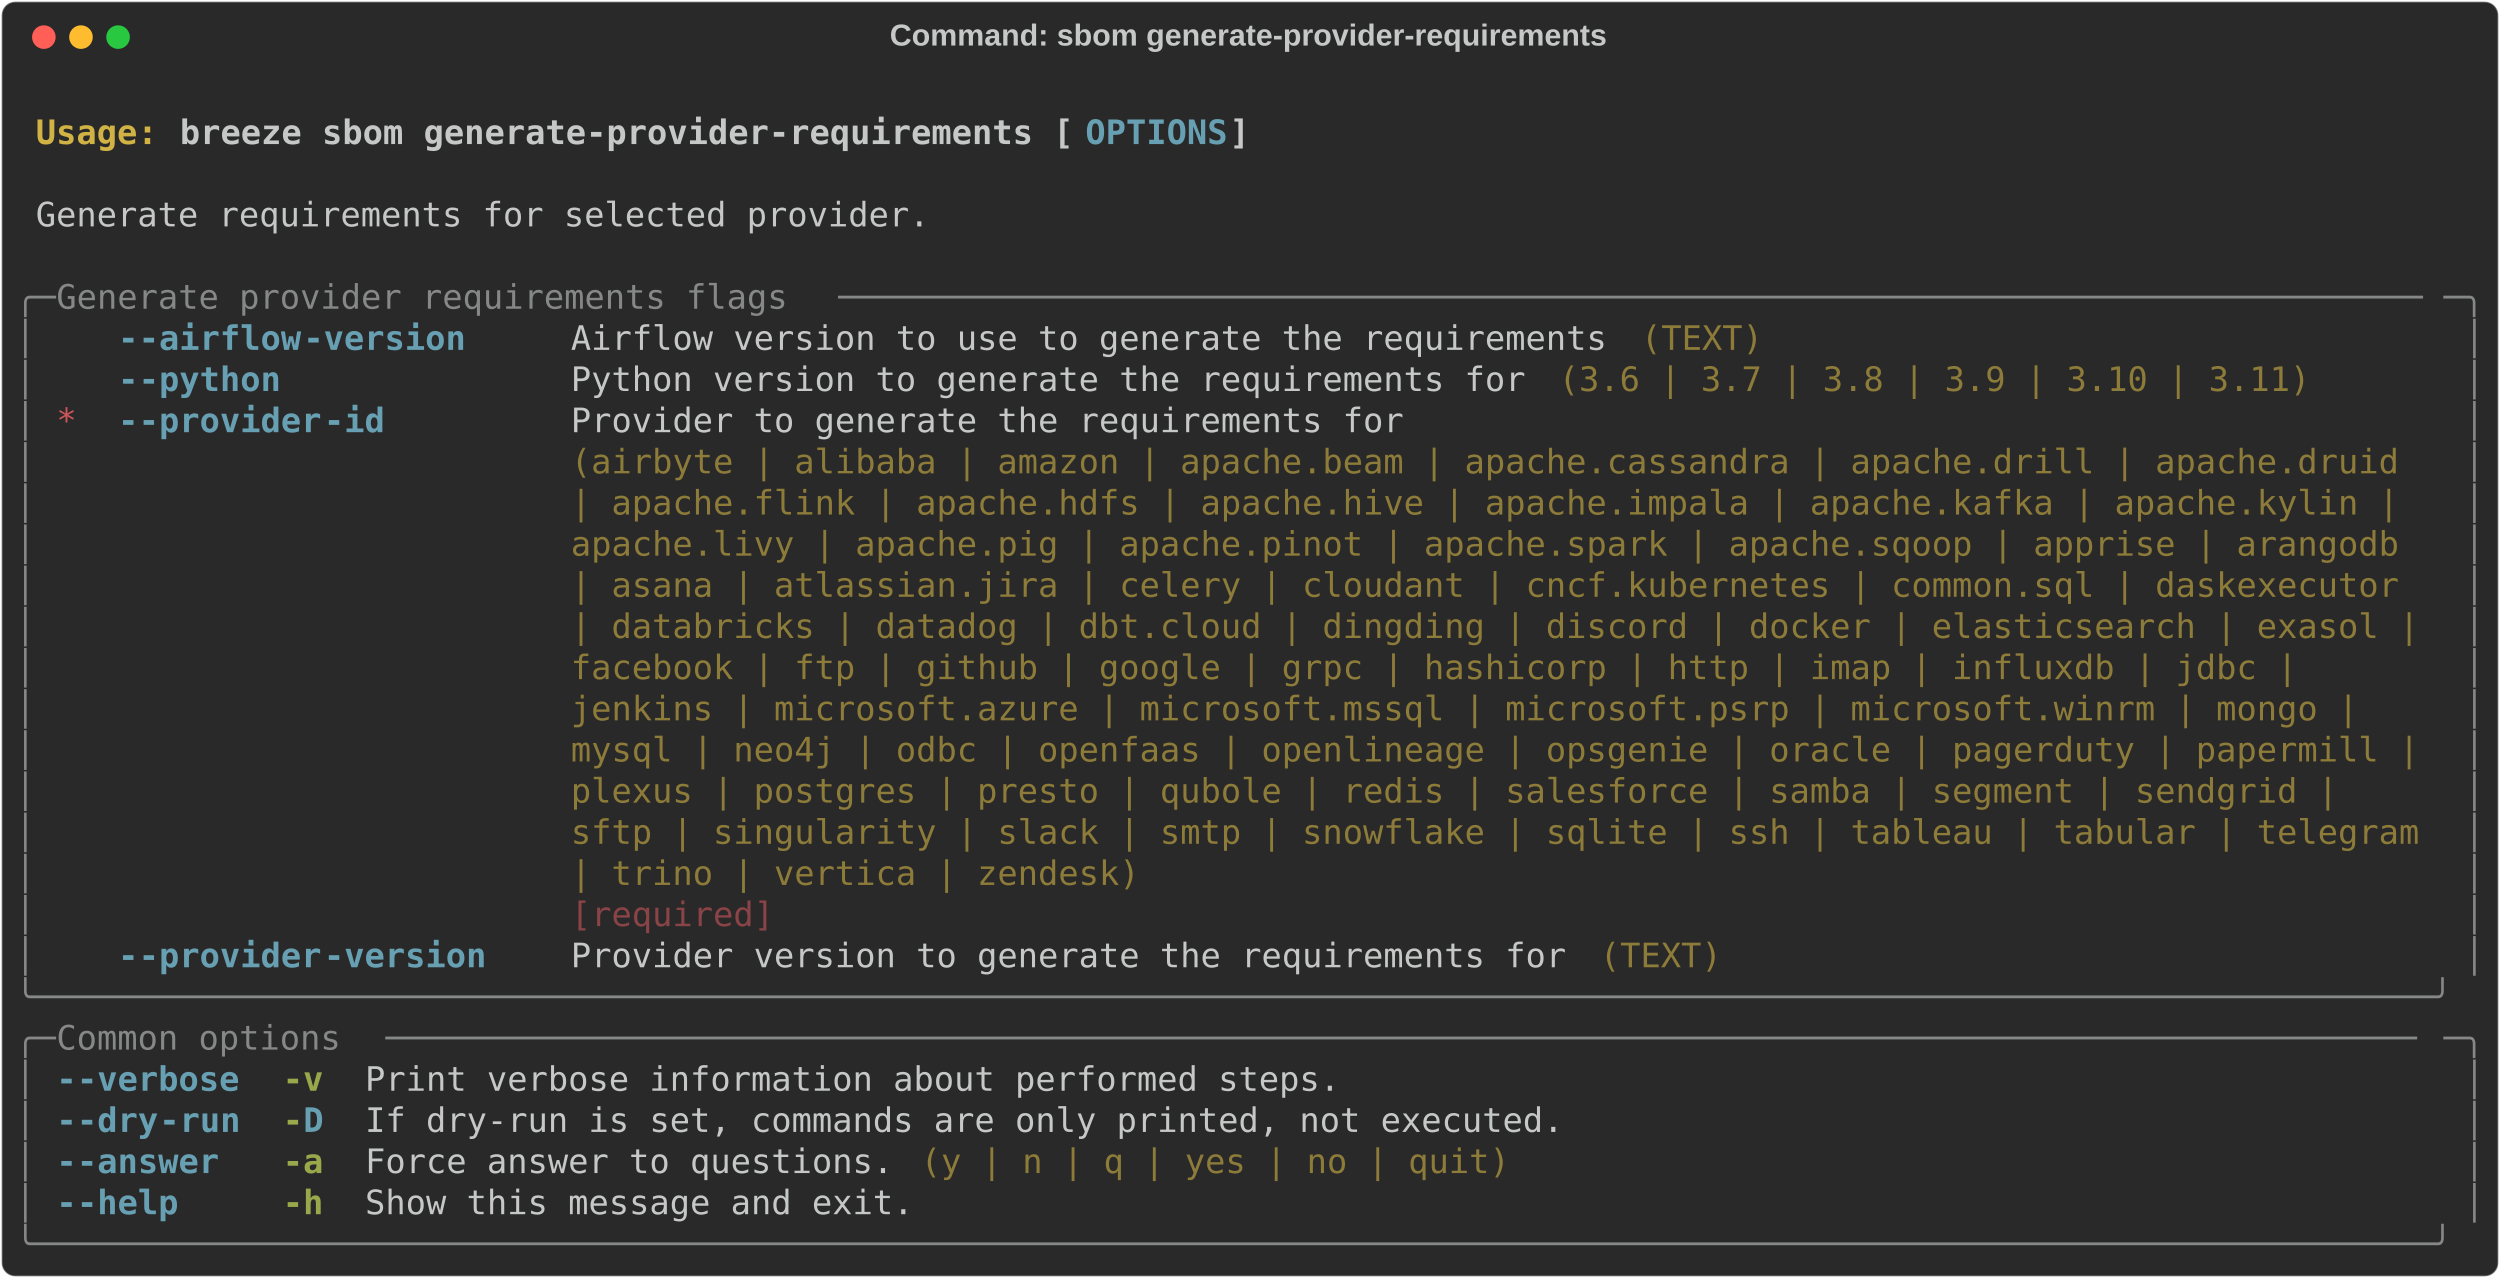
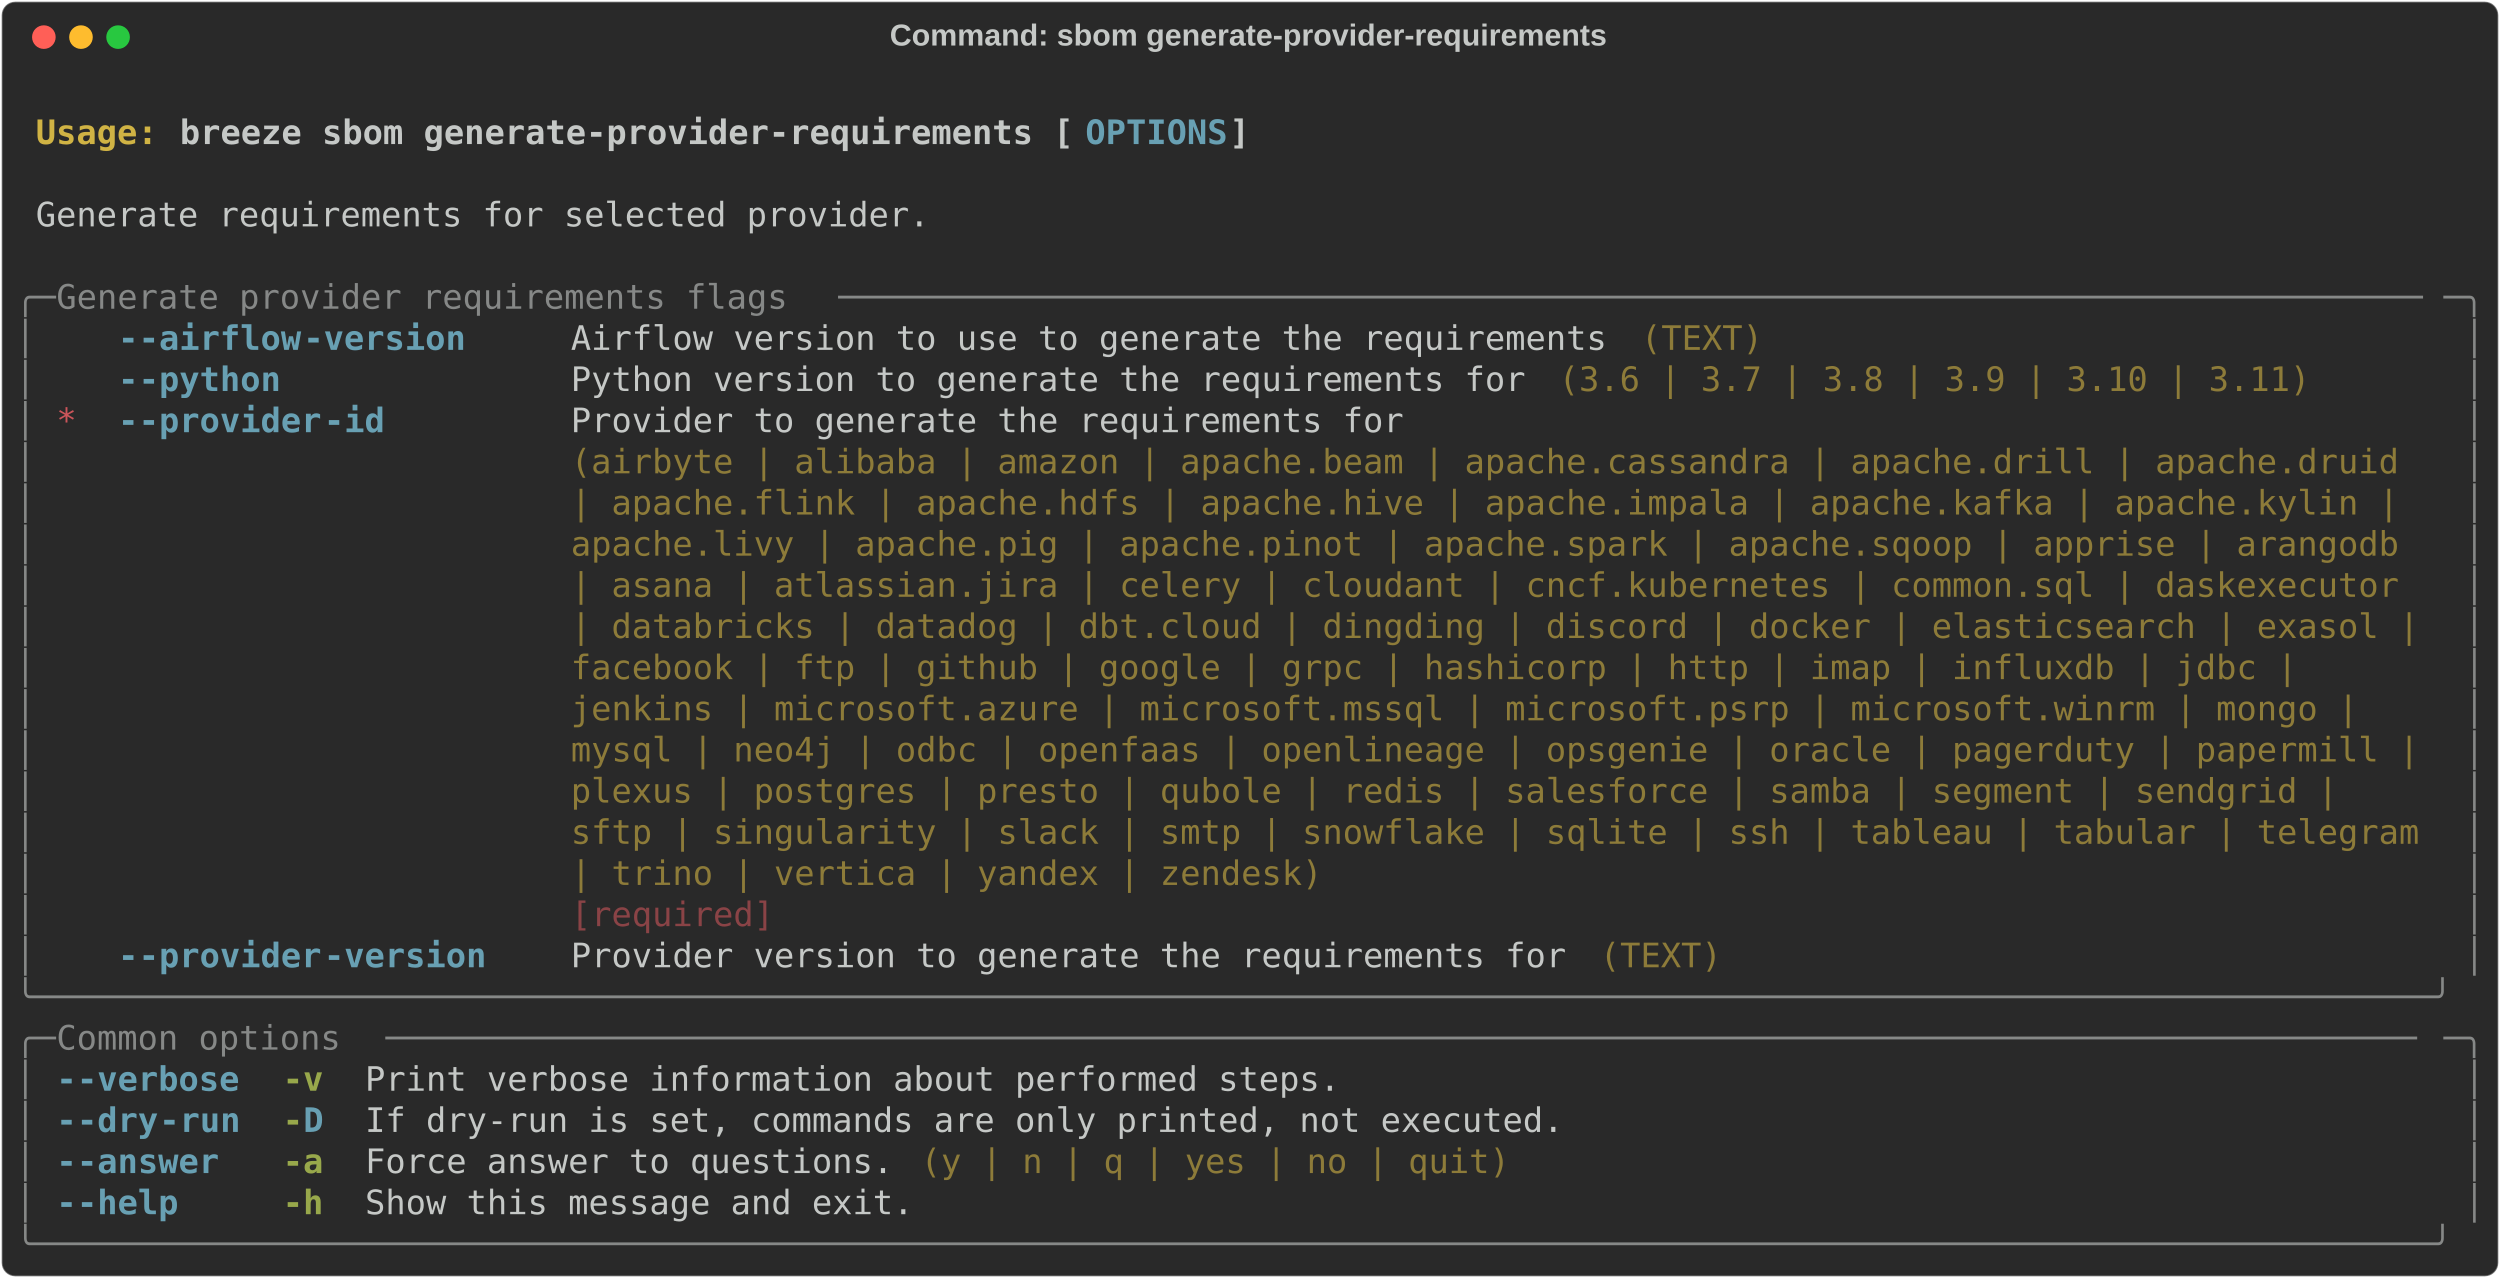
<svg xmlns="http://www.w3.org/2000/svg" class="rich-terminal" viewBox="0 0 1482 757.6">
  <style>

    @font-face {
        font-family: "Fira Code";
        src: local("FiraCode-Regular"),
                url("https://cdnjs.cloudflare.com/ajax/libs/firacode/6.2.0/woff2/FiraCode-Regular.woff2") format("woff2"),
                url("https://cdnjs.cloudflare.com/ajax/libs/firacode/6.2.0/woff/FiraCode-Regular.woff") format("woff");
        font-style: normal;
        font-weight: 400;
    }
    @font-face {
        font-family: "Fira Code";
        src: local("FiraCode-Bold"),
                url("https://cdnjs.cloudflare.com/ajax/libs/firacode/6.2.0/woff2/FiraCode-Bold.woff2") format("woff2"),
                url("https://cdnjs.cloudflare.com/ajax/libs/firacode/6.2.0/woff/FiraCode-Bold.woff") format("woff");
        font-style: bold;
        font-weight: 700;
    }

    .breeze-sbom-generate-provider-requirements-matrix {
        font-family: Fira Code, monospace;
        font-size: 20px;
        line-height: 24.4px;
        font-variant-east-asian: full-width;
    }

    .breeze-sbom-generate-provider-requirements-title {
        font-size: 18px;
        font-weight: bold;
        font-family: arial;
    }

    .breeze-sbom-generate-provider-requirements-r1 { fill: #c5c8c6;font-weight: bold }
.breeze-sbom-generate-provider-requirements-r2 { fill: #c5c8c6 }
.breeze-sbom-generate-provider-requirements-r3 { fill: #d0b344;font-weight: bold }
.breeze-sbom-generate-provider-requirements-r4 { fill: #68a0b3;font-weight: bold }
.breeze-sbom-generate-provider-requirements-r5 { fill: #868887 }
.breeze-sbom-generate-provider-requirements-r6 { fill: #8d7b39 }
.breeze-sbom-generate-provider-requirements-r7 { fill: #cc555a }
.breeze-sbom-generate-provider-requirements-r8 { fill: #8a4346 }
.breeze-sbom-generate-provider-requirements-r9 { fill: #98a84b;font-weight: bold }
    </style>
  <defs>
    <clipPath id="breeze-sbom-generate-provider-requirements-clip-terminal">
      <rect x="0" y="0" width="1463.0" height="706.6" />
    </clipPath>
    <clipPath id="breeze-sbom-generate-provider-requirements-line-0">
      <rect x="0" y="1.5" width="1464" height="24.65" />
    </clipPath>
    <clipPath id="breeze-sbom-generate-provider-requirements-line-1">
      <rect x="0" y="25.9" width="1464" height="24.65" />
    </clipPath>
    <clipPath id="breeze-sbom-generate-provider-requirements-line-2">
      <rect x="0" y="50.3" width="1464" height="24.65" />
    </clipPath>
    <clipPath id="breeze-sbom-generate-provider-requirements-line-3">
      <rect x="0" y="74.7" width="1464" height="24.65" />
    </clipPath>
    <clipPath id="breeze-sbom-generate-provider-requirements-line-4">
      <rect x="0" y="99.1" width="1464" height="24.65" />
    </clipPath>
    <clipPath id="breeze-sbom-generate-provider-requirements-line-5">
      <rect x="0" y="123.5" width="1464" height="24.65" />
    </clipPath>
    <clipPath id="breeze-sbom-generate-provider-requirements-line-6">
      <rect x="0" y="147.9" width="1464" height="24.65" />
    </clipPath>
    <clipPath id="breeze-sbom-generate-provider-requirements-line-7">
      <rect x="0" y="172.3" width="1464" height="24.65" />
    </clipPath>
    <clipPath id="breeze-sbom-generate-provider-requirements-line-8">
      <rect x="0" y="196.7" width="1464" height="24.65" />
    </clipPath>
    <clipPath id="breeze-sbom-generate-provider-requirements-line-9">
      <rect x="0" y="221.1" width="1464" height="24.65" />
    </clipPath>
    <clipPath id="breeze-sbom-generate-provider-requirements-line-10">
      <rect x="0" y="245.5" width="1464" height="24.65" />
    </clipPath>
    <clipPath id="breeze-sbom-generate-provider-requirements-line-11">
      <rect x="0" y="269.9" width="1464" height="24.65" />
    </clipPath>
    <clipPath id="breeze-sbom-generate-provider-requirements-line-12">
      <rect x="0" y="294.3" width="1464" height="24.65" />
    </clipPath>
    <clipPath id="breeze-sbom-generate-provider-requirements-line-13">
      <rect x="0" y="318.7" width="1464" height="24.65" />
    </clipPath>
    <clipPath id="breeze-sbom-generate-provider-requirements-line-14">
      <rect x="0" y="343.1" width="1464" height="24.65" />
    </clipPath>
    <clipPath id="breeze-sbom-generate-provider-requirements-line-15">
      <rect x="0" y="367.5" width="1464" height="24.65" />
    </clipPath>
    <clipPath id="breeze-sbom-generate-provider-requirements-line-16">
      <rect x="0" y="391.9" width="1464" height="24.65" />
    </clipPath>
    <clipPath id="breeze-sbom-generate-provider-requirements-line-17">
      <rect x="0" y="416.3" width="1464" height="24.65" />
    </clipPath>
    <clipPath id="breeze-sbom-generate-provider-requirements-line-18">
      <rect x="0" y="440.7" width="1464" height="24.65" />
    </clipPath>
    <clipPath id="breeze-sbom-generate-provider-requirements-line-19">
      <rect x="0" y="465.1" width="1464" height="24.65" />
    </clipPath>
    <clipPath id="breeze-sbom-generate-provider-requirements-line-20">
      <rect x="0" y="489.5" width="1464" height="24.65" />
    </clipPath>
    <clipPath id="breeze-sbom-generate-provider-requirements-line-21">
      <rect x="0" y="513.9" width="1464" height="24.65" />
    </clipPath>
    <clipPath id="breeze-sbom-generate-provider-requirements-line-22">
      <rect x="0" y="538.3" width="1464" height="24.65" />
    </clipPath>
    <clipPath id="breeze-sbom-generate-provider-requirements-line-23">
      <rect x="0" y="562.7" width="1464" height="24.65" />
    </clipPath>
    <clipPath id="breeze-sbom-generate-provider-requirements-line-24">
      <rect x="0" y="587.1" width="1464" height="24.65" />
    </clipPath>
    <clipPath id="breeze-sbom-generate-provider-requirements-line-25">
      <rect x="0" y="611.5" width="1464" height="24.65" />
    </clipPath>
    <clipPath id="breeze-sbom-generate-provider-requirements-line-26">
      <rect x="0" y="635.9" width="1464" height="24.65" />
    </clipPath>
    <clipPath id="breeze-sbom-generate-provider-requirements-line-27">
      <rect x="0" y="660.3" width="1464" height="24.65" />
    </clipPath>
  </defs>
  <rect fill="#292929" stroke="rgba(255,255,255,0.35)" stroke-width="1" x="1" y="1" width="1480" height="755.6" rx="8" />
  <text class="breeze-sbom-generate-provider-requirements-title" fill="#c5c8c6" text-anchor="middle" x="740" y="27">Command: sbom generate-provider-requirements</text>
  <g transform="translate(26,22)">
    <circle cx="0" cy="0" r="7" fill="#ff5f57" />
    <circle cx="22" cy="0" r="7" fill="#febc2e" />
    <circle cx="44" cy="0" r="7" fill="#28c840" />
  </g>
  <g transform="translate(9, 41)" clip-path="url(#breeze-sbom-generate-provider-requirements-clip-terminal)">
    <g class="breeze-sbom-generate-provider-requirements-matrix">
      <text class="breeze-sbom-generate-provider-requirements-r2" x="1464" y="20" textLength="12.2" clip-path="url(#breeze-sbom-generate-provider-requirements-line-0)">
</text>
      <text class="breeze-sbom-generate-provider-requirements-r3" x="12.2" y="44.4" textLength="85.4" clip-path="url(#breeze-sbom-generate-provider-requirements-line-1)">Usage: </text>
      <text class="breeze-sbom-generate-provider-requirements-r1" x="97.6" y="44.4" textLength="536.8" clip-path="url(#breeze-sbom-generate-provider-requirements-line-1)">breeze sbom generate-provider-requirements [</text>
      <text class="breeze-sbom-generate-provider-requirements-r4" x="634.4" y="44.4" textLength="85.4" clip-path="url(#breeze-sbom-generate-provider-requirements-line-1)">OPTIONS</text>
      <text class="breeze-sbom-generate-provider-requirements-r1" x="719.8" y="44.4" textLength="12.2" clip-path="url(#breeze-sbom-generate-provider-requirements-line-1)">]</text>
      <text class="breeze-sbom-generate-provider-requirements-r2" x="1464" y="44.4" textLength="12.2" clip-path="url(#breeze-sbom-generate-provider-requirements-line-1)">
</text>
      <text class="breeze-sbom-generate-provider-requirements-r2" x="1464" y="68.8" textLength="12.2" clip-path="url(#breeze-sbom-generate-provider-requirements-line-2)">
</text>
      <text class="breeze-sbom-generate-provider-requirements-r2" x="12.2" y="93.2" textLength="536.8" clip-path="url(#breeze-sbom-generate-provider-requirements-line-3)">Generate requirements for selected provider.</text>
      <text class="breeze-sbom-generate-provider-requirements-r2" x="1464" y="93.2" textLength="12.2" clip-path="url(#breeze-sbom-generate-provider-requirements-line-3)">
</text>
      <text class="breeze-sbom-generate-provider-requirements-r2" x="1464" y="117.6" textLength="12.2" clip-path="url(#breeze-sbom-generate-provider-requirements-line-4)">
</text>
      <text class="breeze-sbom-generate-provider-requirements-r5" x="0" y="142" textLength="24.4" clip-path="url(#breeze-sbom-generate-provider-requirements-line-5)">╭─</text>
      <text class="breeze-sbom-generate-provider-requirements-r5" x="24.4" y="142" textLength="463.6" clip-path="url(#breeze-sbom-generate-provider-requirements-line-5)"> Generate provider requirements flags </text>
      <text class="breeze-sbom-generate-provider-requirements-r5" x="488" y="142" textLength="951.6" clip-path="url(#breeze-sbom-generate-provider-requirements-line-5)">──────────────────────────────────────────────────────────────────────────────</text>
      <text class="breeze-sbom-generate-provider-requirements-r5" x="1439.6" y="142" textLength="24.4" clip-path="url(#breeze-sbom-generate-provider-requirements-line-5)">─╮</text>
      <text class="breeze-sbom-generate-provider-requirements-r2" x="1464" y="142" textLength="12.2" clip-path="url(#breeze-sbom-generate-provider-requirements-line-5)">
</text>
      <text class="breeze-sbom-generate-provider-requirements-r5" x="0" y="166.4" textLength="12.2" clip-path="url(#breeze-sbom-generate-provider-requirements-line-6)">│</text>
      <text class="breeze-sbom-generate-provider-requirements-r4" x="61" y="166.4" textLength="12.2" clip-path="url(#breeze-sbom-generate-provider-requirements-line-6)">-</text>
      <text class="breeze-sbom-generate-provider-requirements-r4" x="73.2" y="166.4" textLength="97.6" clip-path="url(#breeze-sbom-generate-provider-requirements-line-6)">-airflow</text>
      <text class="breeze-sbom-generate-provider-requirements-r4" x="170.8" y="166.4" textLength="97.6" clip-path="url(#breeze-sbom-generate-provider-requirements-line-6)">-version</text>
      <text class="breeze-sbom-generate-provider-requirements-r2" x="329.4" y="166.4" textLength="622.2" clip-path="url(#breeze-sbom-generate-provider-requirements-line-6)">Airflow version to use to generate the requirements</text>
      <text class="breeze-sbom-generate-provider-requirements-r6" x="963.8" y="166.4" textLength="73.2" clip-path="url(#breeze-sbom-generate-provider-requirements-line-6)">(TEXT)</text>
      <text class="breeze-sbom-generate-provider-requirements-r5" x="1451.8" y="166.4" textLength="12.2" clip-path="url(#breeze-sbom-generate-provider-requirements-line-6)">│</text>
      <text class="breeze-sbom-generate-provider-requirements-r2" x="1464" y="166.4" textLength="12.2" clip-path="url(#breeze-sbom-generate-provider-requirements-line-6)">
</text>
      <text class="breeze-sbom-generate-provider-requirements-r5" x="0" y="190.8" textLength="12.2" clip-path="url(#breeze-sbom-generate-provider-requirements-line-7)">│</text>
      <text class="breeze-sbom-generate-provider-requirements-r4" x="61" y="190.8" textLength="12.2" clip-path="url(#breeze-sbom-generate-provider-requirements-line-7)">-</text>
      <text class="breeze-sbom-generate-provider-requirements-r4" x="73.2" y="190.8" textLength="85.4" clip-path="url(#breeze-sbom-generate-provider-requirements-line-7)">-python</text>
      <text class="breeze-sbom-generate-provider-requirements-r2" x="329.4" y="190.8" textLength="573.4" clip-path="url(#breeze-sbom-generate-provider-requirements-line-7)">Python version to generate the requirements for</text>
      <text class="breeze-sbom-generate-provider-requirements-r6" x="915" y="190.8" textLength="451.4" clip-path="url(#breeze-sbom-generate-provider-requirements-line-7)">(3.6 | 3.7 | 3.8 | 3.9 | 3.10 | 3.11)</text>
      <text class="breeze-sbom-generate-provider-requirements-r5" x="1451.8" y="190.8" textLength="12.2" clip-path="url(#breeze-sbom-generate-provider-requirements-line-7)">│</text>
      <text class="breeze-sbom-generate-provider-requirements-r2" x="1464" y="190.8" textLength="12.2" clip-path="url(#breeze-sbom-generate-provider-requirements-line-7)">
</text>
      <text class="breeze-sbom-generate-provider-requirements-r5" x="0" y="215.2" textLength="12.2" clip-path="url(#breeze-sbom-generate-provider-requirements-line-8)">│</text>
      <text class="breeze-sbom-generate-provider-requirements-r7" x="24.4" y="215.2" textLength="12.2" clip-path="url(#breeze-sbom-generate-provider-requirements-line-8)">*</text>
      <text class="breeze-sbom-generate-provider-requirements-r4" x="61" y="215.2" textLength="12.2" clip-path="url(#breeze-sbom-generate-provider-requirements-line-8)">-</text>
      <text class="breeze-sbom-generate-provider-requirements-r4" x="73.2" y="215.2" textLength="109.8" clip-path="url(#breeze-sbom-generate-provider-requirements-line-8)">-provider</text>
      <text class="breeze-sbom-generate-provider-requirements-r4" x="183" y="215.2" textLength="36.6" clip-path="url(#breeze-sbom-generate-provider-requirements-line-8)">-id</text>
      <text class="breeze-sbom-generate-provider-requirements-r2" x="329.4" y="215.2" textLength="1110.2" clip-path="url(#breeze-sbom-generate-provider-requirements-line-8)">Provider to generate the requirements for                                                  </text>
      <text class="breeze-sbom-generate-provider-requirements-r5" x="1451.8" y="215.2" textLength="12.2" clip-path="url(#breeze-sbom-generate-provider-requirements-line-8)">│</text>
      <text class="breeze-sbom-generate-provider-requirements-r2" x="1464" y="215.2" textLength="12.2" clip-path="url(#breeze-sbom-generate-provider-requirements-line-8)">
</text>
      <text class="breeze-sbom-generate-provider-requirements-r5" x="0" y="239.6" textLength="12.2" clip-path="url(#breeze-sbom-generate-provider-requirements-line-9)">│</text>
      <text class="breeze-sbom-generate-provider-requirements-r6" x="329.4" y="239.6" textLength="1110.2" clip-path="url(#breeze-sbom-generate-provider-requirements-line-9)">(airbyte | alibaba | amazon | apache.beam | apache.cassandra | apache.drill | apache.druid </text>
      <text class="breeze-sbom-generate-provider-requirements-r5" x="1451.8" y="239.6" textLength="12.2" clip-path="url(#breeze-sbom-generate-provider-requirements-line-9)">│</text>
      <text class="breeze-sbom-generate-provider-requirements-r2" x="1464" y="239.6" textLength="12.2" clip-path="url(#breeze-sbom-generate-provider-requirements-line-9)">
</text>
      <text class="breeze-sbom-generate-provider-requirements-r5" x="0" y="264" textLength="12.2" clip-path="url(#breeze-sbom-generate-provider-requirements-line-10)">│</text>
      <text class="breeze-sbom-generate-provider-requirements-r6" x="329.4" y="264" textLength="1110.2" clip-path="url(#breeze-sbom-generate-provider-requirements-line-10)">| apache.flink | apache.hdfs | apache.hive | apache.impala | apache.kafka | apache.kylin | </text>
      <text class="breeze-sbom-generate-provider-requirements-r5" x="1451.8" y="264" textLength="12.2" clip-path="url(#breeze-sbom-generate-provider-requirements-line-10)">│</text>
      <text class="breeze-sbom-generate-provider-requirements-r2" x="1464" y="264" textLength="12.2" clip-path="url(#breeze-sbom-generate-provider-requirements-line-10)">
</text>
      <text class="breeze-sbom-generate-provider-requirements-r5" x="0" y="288.4" textLength="12.2" clip-path="url(#breeze-sbom-generate-provider-requirements-line-11)">│</text>
      <text class="breeze-sbom-generate-provider-requirements-r6" x="329.4" y="288.4" textLength="1110.2" clip-path="url(#breeze-sbom-generate-provider-requirements-line-11)">apache.livy | apache.pig | apache.pinot | apache.spark | apache.sqoop | apprise | arangodb </text>
      <text class="breeze-sbom-generate-provider-requirements-r5" x="1451.8" y="288.4" textLength="12.2" clip-path="url(#breeze-sbom-generate-provider-requirements-line-11)">│</text>
      <text class="breeze-sbom-generate-provider-requirements-r2" x="1464" y="288.4" textLength="12.2" clip-path="url(#breeze-sbom-generate-provider-requirements-line-11)">
</text>
      <text class="breeze-sbom-generate-provider-requirements-r5" x="0" y="312.8" textLength="12.2" clip-path="url(#breeze-sbom-generate-provider-requirements-line-12)">│</text>
      <text class="breeze-sbom-generate-provider-requirements-r6" x="329.4" y="312.8" textLength="1110.2" clip-path="url(#breeze-sbom-generate-provider-requirements-line-12)">| asana | atlassian.jira | celery | cloudant | cncf.kubernetes | common.sql | daskexecutor </text>
      <text class="breeze-sbom-generate-provider-requirements-r5" x="1451.8" y="312.8" textLength="12.2" clip-path="url(#breeze-sbom-generate-provider-requirements-line-12)">│</text>
      <text class="breeze-sbom-generate-provider-requirements-r2" x="1464" y="312.8" textLength="12.2" clip-path="url(#breeze-sbom-generate-provider-requirements-line-12)">
</text>
      <text class="breeze-sbom-generate-provider-requirements-r5" x="0" y="337.2" textLength="12.2" clip-path="url(#breeze-sbom-generate-provider-requirements-line-13)">│</text>
      <text class="breeze-sbom-generate-provider-requirements-r6" x="329.4" y="337.2" textLength="1110.2" clip-path="url(#breeze-sbom-generate-provider-requirements-line-13)">| databricks | datadog | dbt.cloud | dingding | discord | docker | elasticsearch | exasol |</text>
      <text class="breeze-sbom-generate-provider-requirements-r5" x="1451.8" y="337.2" textLength="12.2" clip-path="url(#breeze-sbom-generate-provider-requirements-line-13)">│</text>
      <text class="breeze-sbom-generate-provider-requirements-r2" x="1464" y="337.2" textLength="12.2" clip-path="url(#breeze-sbom-generate-provider-requirements-line-13)">
</text>
      <text class="breeze-sbom-generate-provider-requirements-r5" x="0" y="361.6" textLength="12.2" clip-path="url(#breeze-sbom-generate-provider-requirements-line-14)">│</text>
      <text class="breeze-sbom-generate-provider-requirements-r6" x="329.4" y="361.6" textLength="1110.2" clip-path="url(#breeze-sbom-generate-provider-requirements-line-14)">facebook | ftp | github | google | grpc | hashicorp | http | imap | influxdb | jdbc |      </text>
      <text class="breeze-sbom-generate-provider-requirements-r5" x="1451.8" y="361.6" textLength="12.2" clip-path="url(#breeze-sbom-generate-provider-requirements-line-14)">│</text>
      <text class="breeze-sbom-generate-provider-requirements-r2" x="1464" y="361.6" textLength="12.2" clip-path="url(#breeze-sbom-generate-provider-requirements-line-14)">
</text>
      <text class="breeze-sbom-generate-provider-requirements-r5" x="0" y="386" textLength="12.2" clip-path="url(#breeze-sbom-generate-provider-requirements-line-15)">│</text>
      <text class="breeze-sbom-generate-provider-requirements-r6" x="329.4" y="386" textLength="1110.2" clip-path="url(#breeze-sbom-generate-provider-requirements-line-15)">jenkins | microsoft.azure | microsoft.mssql | microsoft.psrp | microsoft.winrm | mongo |   </text>
      <text class="breeze-sbom-generate-provider-requirements-r5" x="1451.8" y="386" textLength="12.2" clip-path="url(#breeze-sbom-generate-provider-requirements-line-15)">│</text>
      <text class="breeze-sbom-generate-provider-requirements-r2" x="1464" y="386" textLength="12.2" clip-path="url(#breeze-sbom-generate-provider-requirements-line-15)">
</text>
      <text class="breeze-sbom-generate-provider-requirements-r5" x="0" y="410.4" textLength="12.2" clip-path="url(#breeze-sbom-generate-provider-requirements-line-16)">│</text>
      <text class="breeze-sbom-generate-provider-requirements-r6" x="329.4" y="410.4" textLength="1110.2" clip-path="url(#breeze-sbom-generate-provider-requirements-line-16)">mysql | neo4j | odbc | openfaas | openlineage | opsgenie | oracle | pagerduty | papermill |</text>
      <text class="breeze-sbom-generate-provider-requirements-r5" x="1451.8" y="410.4" textLength="12.2" clip-path="url(#breeze-sbom-generate-provider-requirements-line-16)">│</text>
      <text class="breeze-sbom-generate-provider-requirements-r2" x="1464" y="410.4" textLength="12.2" clip-path="url(#breeze-sbom-generate-provider-requirements-line-16)">
</text>
      <text class="breeze-sbom-generate-provider-requirements-r5" x="0" y="434.8" textLength="12.2" clip-path="url(#breeze-sbom-generate-provider-requirements-line-17)">│</text>
      <text class="breeze-sbom-generate-provider-requirements-r6" x="329.4" y="434.8" textLength="1110.2" clip-path="url(#breeze-sbom-generate-provider-requirements-line-17)">plexus | postgres | presto | qubole | redis | salesforce | samba | segment | sendgrid |    </text>
      <text class="breeze-sbom-generate-provider-requirements-r5" x="1451.8" y="434.8" textLength="12.2" clip-path="url(#breeze-sbom-generate-provider-requirements-line-17)">│</text>
      <text class="breeze-sbom-generate-provider-requirements-r2" x="1464" y="434.8" textLength="12.2" clip-path="url(#breeze-sbom-generate-provider-requirements-line-17)">
</text>
      <text class="breeze-sbom-generate-provider-requirements-r5" x="0" y="459.2" textLength="12.2" clip-path="url(#breeze-sbom-generate-provider-requirements-line-18)">│</text>
      <text class="breeze-sbom-generate-provider-requirements-r6" x="329.4" y="459.2" textLength="1110.2" clip-path="url(#breeze-sbom-generate-provider-requirements-line-18)">sftp | singularity | slack | smtp | snowflake | sqlite | ssh | tableau | tabular | telegram</text>
      <text class="breeze-sbom-generate-provider-requirements-r5" x="1451.8" y="459.2" textLength="12.2" clip-path="url(#breeze-sbom-generate-provider-requirements-line-18)">│</text>
      <text class="breeze-sbom-generate-provider-requirements-r2" x="1464" y="459.2" textLength="12.2" clip-path="url(#breeze-sbom-generate-provider-requirements-line-18)">
</text>
      <text class="breeze-sbom-generate-provider-requirements-r5" x="0" y="483.6" textLength="12.2" clip-path="url(#breeze-sbom-generate-provider-requirements-line-19)">│</text>
-       <text class="breeze-sbom-generate-provider-requirements-r6" x="329.4" y="483.6" textLength="1110.2" clip-path="url(#breeze-sbom-generate-provider-requirements-line-19)">| trino | vertica | zendesk)                                                               </text>
+       <text class="breeze-sbom-generate-provider-requirements-r6" x="329.4" y="483.6" textLength="1110.2" clip-path="url(#breeze-sbom-generate-provider-requirements-line-19)">| trino | vertica | yandex | zendesk)                                                      </text>
      <text class="breeze-sbom-generate-provider-requirements-r5" x="1451.8" y="483.6" textLength="12.2" clip-path="url(#breeze-sbom-generate-provider-requirements-line-19)">│</text>
      <text class="breeze-sbom-generate-provider-requirements-r2" x="1464" y="483.6" textLength="12.2" clip-path="url(#breeze-sbom-generate-provider-requirements-line-19)">
</text>
      <text class="breeze-sbom-generate-provider-requirements-r5" x="0" y="508" textLength="12.2" clip-path="url(#breeze-sbom-generate-provider-requirements-line-20)">│</text>
      <text class="breeze-sbom-generate-provider-requirements-r8" x="329.4" y="508" textLength="1110.2" clip-path="url(#breeze-sbom-generate-provider-requirements-line-20)">[required]                                                                                 </text>
      <text class="breeze-sbom-generate-provider-requirements-r5" x="1451.8" y="508" textLength="12.2" clip-path="url(#breeze-sbom-generate-provider-requirements-line-20)">│</text>
      <text class="breeze-sbom-generate-provider-requirements-r2" x="1464" y="508" textLength="12.2" clip-path="url(#breeze-sbom-generate-provider-requirements-line-20)">
</text>
      <text class="breeze-sbom-generate-provider-requirements-r5" x="0" y="532.4" textLength="12.2" clip-path="url(#breeze-sbom-generate-provider-requirements-line-21)">│</text>
      <text class="breeze-sbom-generate-provider-requirements-r4" x="61" y="532.4" textLength="12.2" clip-path="url(#breeze-sbom-generate-provider-requirements-line-21)">-</text>
      <text class="breeze-sbom-generate-provider-requirements-r4" x="73.2" y="532.4" textLength="109.8" clip-path="url(#breeze-sbom-generate-provider-requirements-line-21)">-provider</text>
      <text class="breeze-sbom-generate-provider-requirements-r4" x="183" y="532.4" textLength="97.6" clip-path="url(#breeze-sbom-generate-provider-requirements-line-21)">-version</text>
      <text class="breeze-sbom-generate-provider-requirements-r2" x="329.4" y="532.4" textLength="597.8" clip-path="url(#breeze-sbom-generate-provider-requirements-line-21)">Provider version to generate the requirements for</text>
      <text class="breeze-sbom-generate-provider-requirements-r6" x="939.4" y="532.4" textLength="73.2" clip-path="url(#breeze-sbom-generate-provider-requirements-line-21)">(TEXT)</text>
      <text class="breeze-sbom-generate-provider-requirements-r5" x="1451.8" y="532.4" textLength="12.2" clip-path="url(#breeze-sbom-generate-provider-requirements-line-21)">│</text>
      <text class="breeze-sbom-generate-provider-requirements-r2" x="1464" y="532.4" textLength="12.2" clip-path="url(#breeze-sbom-generate-provider-requirements-line-21)">
</text>
      <text class="breeze-sbom-generate-provider-requirements-r5" x="0" y="556.8" textLength="1464" clip-path="url(#breeze-sbom-generate-provider-requirements-line-22)">╰──────────────────────────────────────────────────────────────────────────────────────────────────────────────────────╯</text>
      <text class="breeze-sbom-generate-provider-requirements-r2" x="1464" y="556.8" textLength="12.2" clip-path="url(#breeze-sbom-generate-provider-requirements-line-22)">
</text>
      <text class="breeze-sbom-generate-provider-requirements-r5" x="0" y="581.2" textLength="24.4" clip-path="url(#breeze-sbom-generate-provider-requirements-line-23)">╭─</text>
      <text class="breeze-sbom-generate-provider-requirements-r5" x="24.4" y="581.2" textLength="195.2" clip-path="url(#breeze-sbom-generate-provider-requirements-line-23)"> Common options </text>
      <text class="breeze-sbom-generate-provider-requirements-r5" x="219.6" y="581.2" textLength="1220" clip-path="url(#breeze-sbom-generate-provider-requirements-line-23)">────────────────────────────────────────────────────────────────────────────────────────────────────</text>
      <text class="breeze-sbom-generate-provider-requirements-r5" x="1439.6" y="581.2" textLength="24.4" clip-path="url(#breeze-sbom-generate-provider-requirements-line-23)">─╮</text>
      <text class="breeze-sbom-generate-provider-requirements-r2" x="1464" y="581.2" textLength="12.2" clip-path="url(#breeze-sbom-generate-provider-requirements-line-23)">
</text>
      <text class="breeze-sbom-generate-provider-requirements-r5" x="0" y="605.6" textLength="12.2" clip-path="url(#breeze-sbom-generate-provider-requirements-line-24)">│</text>
      <text class="breeze-sbom-generate-provider-requirements-r4" x="24.4" y="605.6" textLength="12.2" clip-path="url(#breeze-sbom-generate-provider-requirements-line-24)">-</text>
      <text class="breeze-sbom-generate-provider-requirements-r4" x="36.6" y="605.6" textLength="97.6" clip-path="url(#breeze-sbom-generate-provider-requirements-line-24)">-verbose</text>
      <text class="breeze-sbom-generate-provider-requirements-r9" x="158.6" y="605.6" textLength="24.4" clip-path="url(#breeze-sbom-generate-provider-requirements-line-24)">-v</text>
      <text class="breeze-sbom-generate-provider-requirements-r2" x="207.4" y="605.6" textLength="585.6" clip-path="url(#breeze-sbom-generate-provider-requirements-line-24)">Print verbose information about performed steps.</text>
      <text class="breeze-sbom-generate-provider-requirements-r5" x="1451.8" y="605.6" textLength="12.2" clip-path="url(#breeze-sbom-generate-provider-requirements-line-24)">│</text>
      <text class="breeze-sbom-generate-provider-requirements-r2" x="1464" y="605.6" textLength="12.2" clip-path="url(#breeze-sbom-generate-provider-requirements-line-24)">
</text>
      <text class="breeze-sbom-generate-provider-requirements-r5" x="0" y="630" textLength="12.2" clip-path="url(#breeze-sbom-generate-provider-requirements-line-25)">│</text>
      <text class="breeze-sbom-generate-provider-requirements-r4" x="24.4" y="630" textLength="12.2" clip-path="url(#breeze-sbom-generate-provider-requirements-line-25)">-</text>
      <text class="breeze-sbom-generate-provider-requirements-r4" x="36.6" y="630" textLength="48.8" clip-path="url(#breeze-sbom-generate-provider-requirements-line-25)">-dry</text>
      <text class="breeze-sbom-generate-provider-requirements-r4" x="85.4" y="630" textLength="48.8" clip-path="url(#breeze-sbom-generate-provider-requirements-line-25)">-run</text>
      <text class="breeze-sbom-generate-provider-requirements-r9" x="158.6" y="630" textLength="12.2" clip-path="url(#breeze-sbom-generate-provider-requirements-line-25)">-</text>
      <text class="breeze-sbom-generate-provider-requirements-r4" x="170.8" y="630" textLength="12.2" clip-path="url(#breeze-sbom-generate-provider-requirements-line-25)">D</text>
      <text class="breeze-sbom-generate-provider-requirements-r2" x="207.4" y="630" textLength="719.8" clip-path="url(#breeze-sbom-generate-provider-requirements-line-25)">If dry-run is set, commands are only printed, not executed.</text>
      <text class="breeze-sbom-generate-provider-requirements-r5" x="1451.8" y="630" textLength="12.2" clip-path="url(#breeze-sbom-generate-provider-requirements-line-25)">│</text>
      <text class="breeze-sbom-generate-provider-requirements-r2" x="1464" y="630" textLength="12.2" clip-path="url(#breeze-sbom-generate-provider-requirements-line-25)">
</text>
      <text class="breeze-sbom-generate-provider-requirements-r5" x="0" y="654.4" textLength="12.2" clip-path="url(#breeze-sbom-generate-provider-requirements-line-26)">│</text>
      <text class="breeze-sbom-generate-provider-requirements-r4" x="24.4" y="654.4" textLength="12.2" clip-path="url(#breeze-sbom-generate-provider-requirements-line-26)">-</text>
      <text class="breeze-sbom-generate-provider-requirements-r4" x="36.6" y="654.4" textLength="85.4" clip-path="url(#breeze-sbom-generate-provider-requirements-line-26)">-answer</text>
      <text class="breeze-sbom-generate-provider-requirements-r9" x="158.6" y="654.4" textLength="24.4" clip-path="url(#breeze-sbom-generate-provider-requirements-line-26)">-a</text>
      <text class="breeze-sbom-generate-provider-requirements-r2" x="207.4" y="654.4" textLength="317.2" clip-path="url(#breeze-sbom-generate-provider-requirements-line-26)">Force answer to questions.</text>
      <text class="breeze-sbom-generate-provider-requirements-r6" x="536.8" y="654.4" textLength="353.8" clip-path="url(#breeze-sbom-generate-provider-requirements-line-26)">(y | n | q | yes | no | quit)</text>
      <text class="breeze-sbom-generate-provider-requirements-r5" x="1451.8" y="654.4" textLength="12.2" clip-path="url(#breeze-sbom-generate-provider-requirements-line-26)">│</text>
      <text class="breeze-sbom-generate-provider-requirements-r2" x="1464" y="654.4" textLength="12.2" clip-path="url(#breeze-sbom-generate-provider-requirements-line-26)">
</text>
      <text class="breeze-sbom-generate-provider-requirements-r5" x="0" y="678.8" textLength="12.2" clip-path="url(#breeze-sbom-generate-provider-requirements-line-27)">│</text>
      <text class="breeze-sbom-generate-provider-requirements-r4" x="24.4" y="678.8" textLength="12.2" clip-path="url(#breeze-sbom-generate-provider-requirements-line-27)">-</text>
      <text class="breeze-sbom-generate-provider-requirements-r4" x="36.6" y="678.8" textLength="61" clip-path="url(#breeze-sbom-generate-provider-requirements-line-27)">-help</text>
      <text class="breeze-sbom-generate-provider-requirements-r9" x="158.6" y="678.8" textLength="24.4" clip-path="url(#breeze-sbom-generate-provider-requirements-line-27)">-h</text>
      <text class="breeze-sbom-generate-provider-requirements-r2" x="207.4" y="678.8" textLength="329.4" clip-path="url(#breeze-sbom-generate-provider-requirements-line-27)">Show this message and exit.</text>
      <text class="breeze-sbom-generate-provider-requirements-r5" x="1451.8" y="678.8" textLength="12.2" clip-path="url(#breeze-sbom-generate-provider-requirements-line-27)">│</text>
      <text class="breeze-sbom-generate-provider-requirements-r2" x="1464" y="678.8" textLength="12.2" clip-path="url(#breeze-sbom-generate-provider-requirements-line-27)">
</text>
      <text class="breeze-sbom-generate-provider-requirements-r5" x="0" y="703.2" textLength="1464" clip-path="url(#breeze-sbom-generate-provider-requirements-line-28)">╰──────────────────────────────────────────────────────────────────────────────────────────────────────────────────────╯</text>
      <text class="breeze-sbom-generate-provider-requirements-r2" x="1464" y="703.2" textLength="12.2" clip-path="url(#breeze-sbom-generate-provider-requirements-line-28)">
</text>
    </g>
  </g>
</svg>
